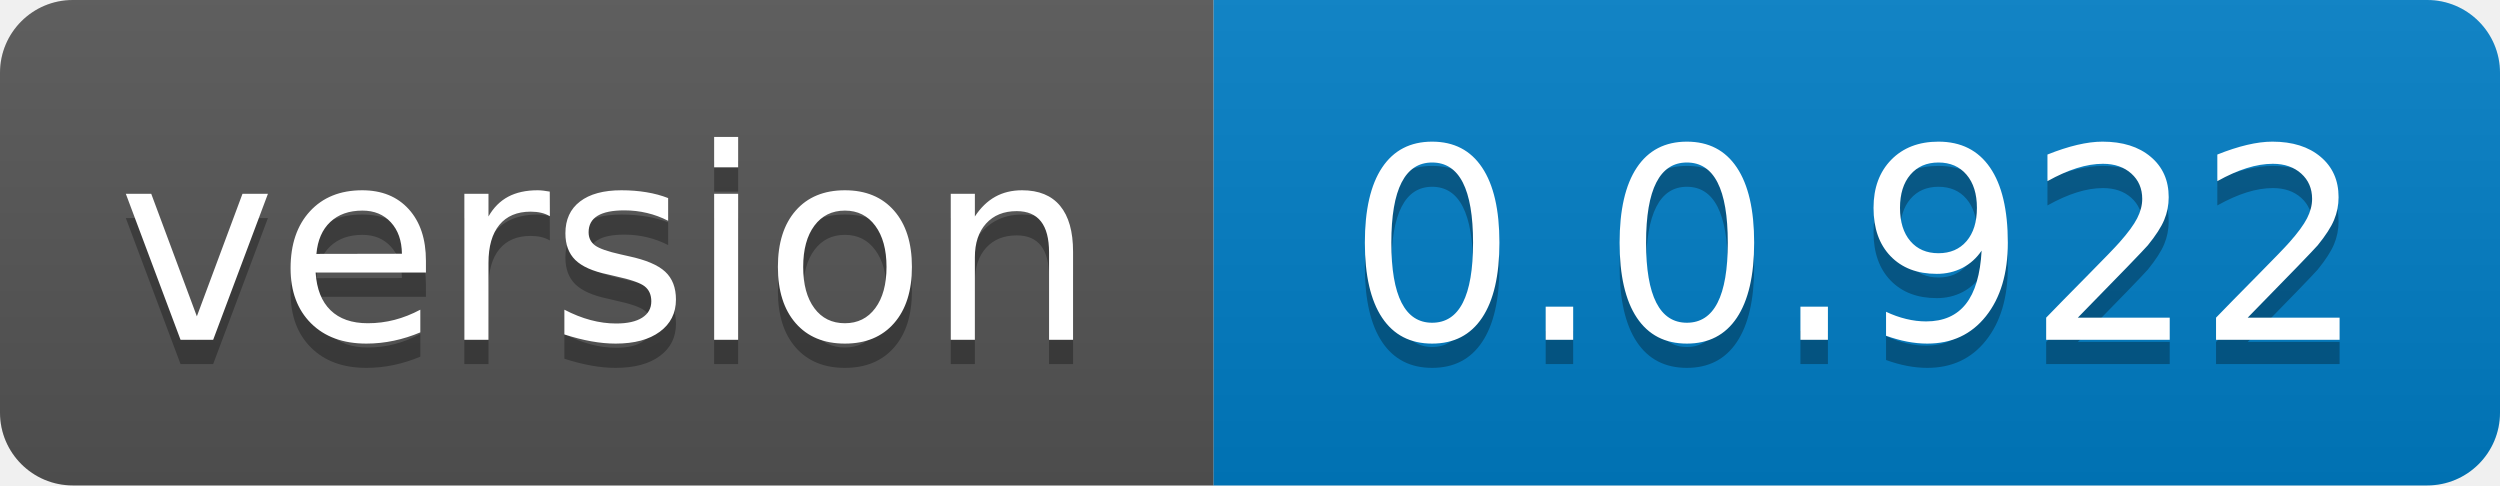
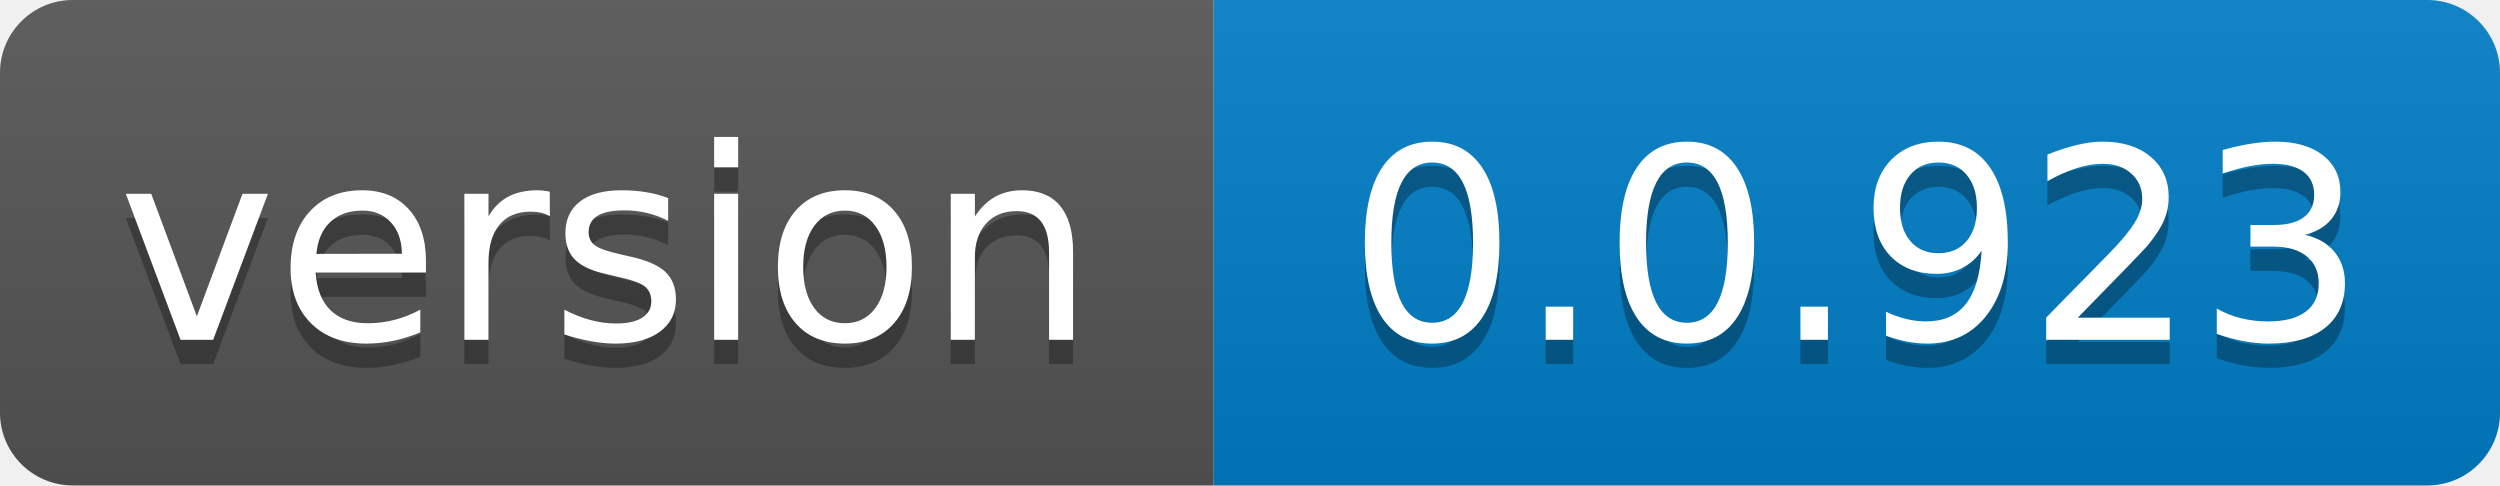
- <svg xmlns="http://www.w3.org/2000/svg" width="103" height="20" role="img" aria-label="version: 0.0.922">
+ <svg xmlns="http://www.w3.org/2000/svg" width="103" height="20" role="img" aria-label="version: 0.0.923">
  <linearGradient id="s" x2="0" y2="100%">
    <stop offset="0" stop-color="#bbb" stop-opacity=".1" />
    <stop offset="1" stop-opacity=".1" />
  </linearGradient>
  <clipPath id="r">
    <rect width="103" height="20" rx="3" fill="#fff" />
  </clipPath>
  <g clip-path="url(#r)">
    <rect width="50" height="20" fill="#555" />
    <rect x="50" width="53" height="20" fill="#007ec6" />
    <rect width="103" height="20" fill="url(#s)" />
  </g>
  <g fill="#fff" text-anchor="middle" font-family="Verdana,Geneva,DejaVu Sans,sans-serif" text-rendering="geometricPrecision" font-size="110">
    <text aria-hidden="true" x="250.0" transform="scale(.1)" textLength="400" y="150" fill="#010101" fill-opacity=".3">version</text>
    <text x="250.0" transform="scale(.1)" textLength="400" y="140" fill="#fff">version</text>
-     <text aria-hidden="true" x="765.0" transform="scale(.1)" textLength="430" y="150" fill="#010101" fill-opacity=".3">0.0.922</text>
-     <text x="765.0" transform="scale(.1)" textLength="430" y="140" fill="#fff">0.0.922</text>
+     <text aria-hidden="true" x="765.0" transform="scale(.1)" textLength="430" y="150" fill="#010101" fill-opacity=".3">0.0.923</text>
+     <text x="765.0" transform="scale(.1)" textLength="430" y="140" fill="#fff">0.0.923</text>
  </g>
</svg>
